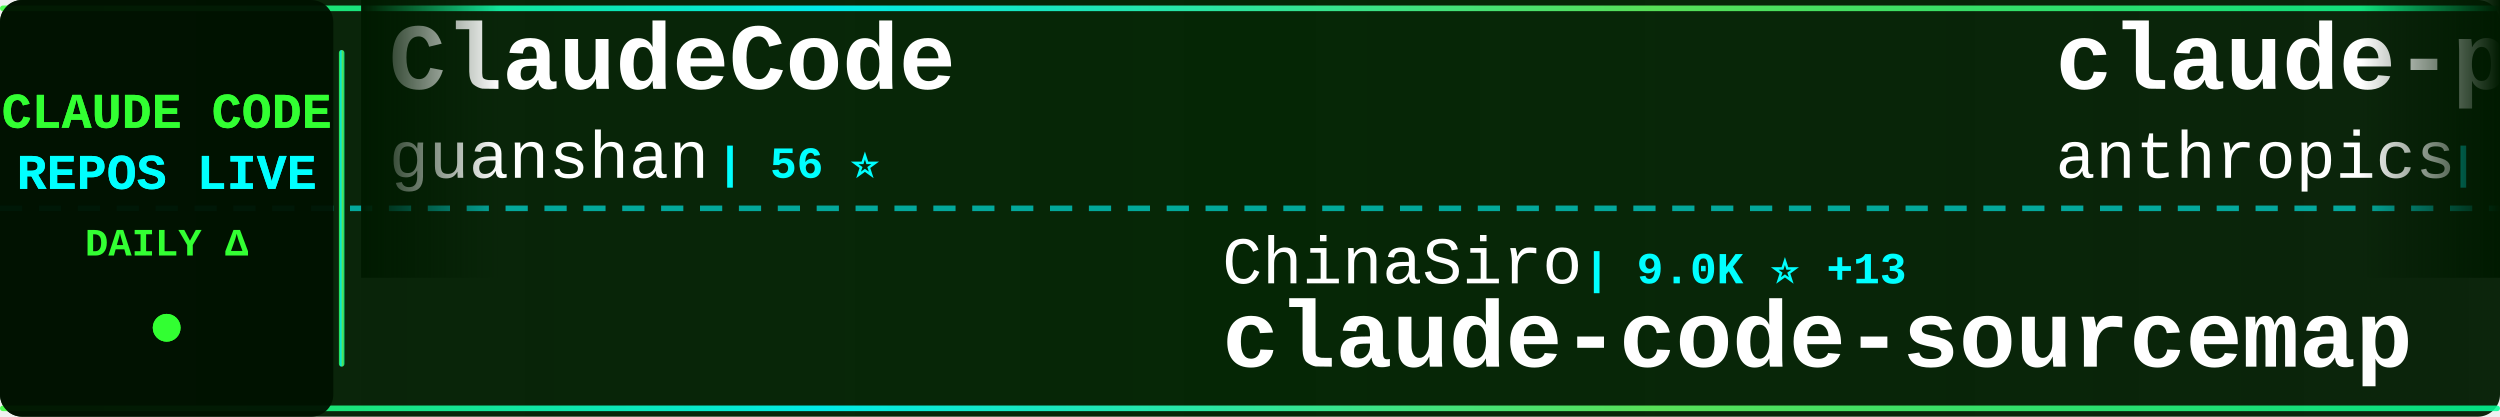
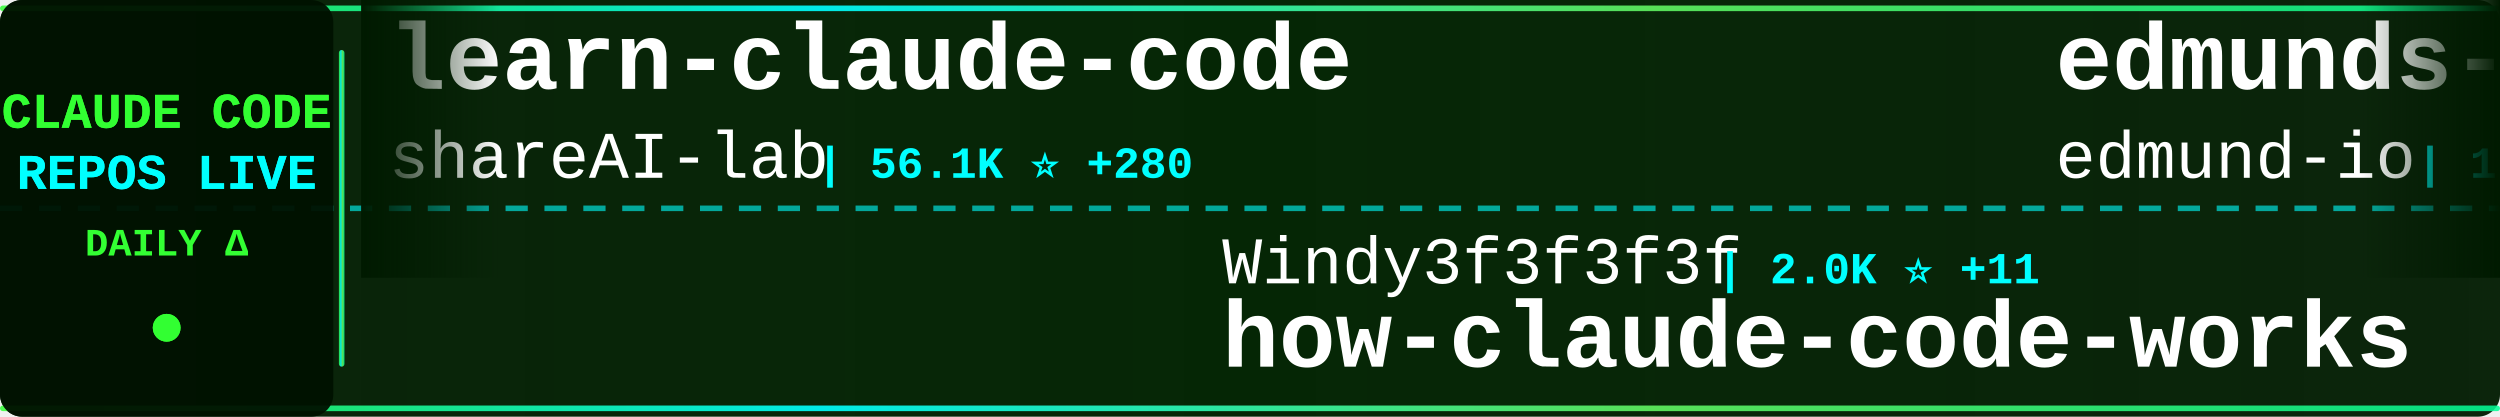
<svg xmlns="http://www.w3.org/2000/svg" width="900" height="150">
  <defs>
    <linearGradient id="tickerBg" x1="0%" y1="0%" x2="100%" y2="0%">
      <stop offset="0%" style="stop-color:#001a00;stop-opacity:0.95" />
      <stop offset="50%" style="stop-color:#002200;stop-opacity:0.98" />
      <stop offset="100%" style="stop-color:#001a00;stop-opacity:0.95" />
    </linearGradient>
    <linearGradient id="borderGrad" x1="0%" y1="0%" x2="100%" y2="0%">
      <stop offset="0%" style="stop-color:#33ff33;stop-opacity:0.85">
        <animate attributeName="stop-opacity" values="0.85;1;0.85" dur="2s" repeatCount="indefinite" />
      </stop>
      <stop offset="33%" style="stop-color:#00ffff;stop-opacity:0.9">
        <animate attributeName="stop-opacity" values="0.9;1;0.9" dur="2.2s" repeatCount="indefinite" />
      </stop>
      <stop offset="66%" style="stop-color:#66ff66;stop-opacity:0.85">
        <animate attributeName="stop-opacity" values="0.85;1;0.85" dur="1.8s" repeatCount="indefinite" />
      </stop>
      <stop offset="100%" style="stop-color:#00ff99;stop-opacity:0.85">
        <animate attributeName="stop-opacity" values="0.85;1;0.85" dur="2s" repeatCount="indefinite" />
      </stop>
    </linearGradient>
    <filter id="textGlow">
      <feGaussianBlur stdDeviation="0.1" result="coloredBlur" />
      <feMerge>
        <feMergeNode in="coloredBlur" />
        <feMergeNode in="SourceGraphic" />
      </feMerge>
    </filter>
    <filter id="metricGlow">
      <feGaussianBlur stdDeviation="0.2" result="coloredBlur" />
      <feMerge>
        <feMergeNode in="coloredBlur" />
        <feMergeNode in="SourceGraphic" />
      </feMerge>
    </filter>
    <linearGradient id="leftFade" x1="0%" y1="0%" x2="100%" y2="0%">
      <stop offset="0%" style="stop-color:#001a00;stop-opacity:1" />
      <stop offset="100%" style="stop-color:#001a00;stop-opacity:0" />
    </linearGradient>
    <linearGradient id="rightFade" x1="0%" y1="0%" x2="100%" y2="0%">
      <stop offset="0%" style="stop-color:#001a00;stop-opacity:0" />
      <stop offset="100%" style="stop-color:#001a00;stop-opacity:1" />
    </linearGradient>
  </defs>
  <rect width="900" height="150" fill="url(#tickerBg)" rx="8" />
  <rect x="0" y="2" width="900" height="2" fill="url(#borderGrad)" rx="1" />
  <rect x="0" y="146" width="900" height="2" fill="url(#borderGrad)" rx="1" />
  <line x1="0" y1="75" x2="900" y2="75" stroke="#00ffff" stroke-width="2" stroke-dasharray="8 6" opacity="0.6" />
  <rect x="0" y="0" width="120" height="150" fill="#001100" opacity="0.95" rx="8" />
  <text x="60" y="46" font-family="'Courier New', monospace" font-size="18" font-weight="bold" fill="#33ff33" text-anchor="middle" filter="url(#textGlow)">
    CLAUDE CODE
  </text>
  <text x="60" y="68" font-family="'Courier New', monospace" font-size="18" font-weight="bold" fill="#00ffff" text-anchor="middle" filter="url(#textGlow)">
    REPOS LIVE
  </text>
  <text x="60" y="92" font-family="'Courier New', monospace" font-size="14" font-weight="bold" fill="#33ff33" text-anchor="middle">
    DAILY Δ
  </text>
  <circle cx="60" cy="118" r="5" fill="#33ff33" filter="url(#metricGlow)">
    <animate attributeName="r" values="4;6;4" dur="1.5s" repeatCount="indefinite" />
    <animate attributeName="opacity" values="0.6;1;0.6" dur="1.5s" repeatCount="indefinite" />
  </circle>
  <rect x="122" y="18" width="2" height="114" fill="url(#borderGrad)" rx="1" />
  <clipPath id="tickerClip">
    <rect x="130" y="0" width="770" height="150" />
  </clipPath>
  <g clip-path="url(#tickerClip)">
    <g id="tickerItems">
      <animateTransform attributeName="transform" attributeType="XML" type="translate" from="0 0" to="-3000 0" dur="54s" repeatCount="indefinite" />
      <g transform="translate(0, 0)">
-         <text x="140" y="32" font-family="'Courier New', monospace" font-size="34" font-weight="bold" fill="#ffffff">ClaudeCode</text>
-         <text x="140" y="64" font-family="'Courier New', monospace" font-size="24" font-weight="normal" fill="#ffffff" opacity="1.0">guanshan</text>
-         <text x="258" y="64" font-family="'Courier New', monospace" font-size="16" font-weight="bold" fill="#00ffff"> | 56 ⭐</text>
+         <text x="140" y="32" font-family="'Courier New', monospace" font-size="34" font-weight="bold" fill="#ffffff">learn-claude-code</text>
+         <text x="140" y="64" font-family="'Courier New', monospace" font-size="24" font-weight="normal" fill="#ffffff" opacity="1.0">shareAI-lab</text>
+         <text x="294" y="64" font-family="'Courier New', monospace" font-size="16" font-weight="bold" fill="#00ffff"> | 56.1K ⭐ +280</text>
      </g>
      <g transform="translate(300, 0)">
+         <text x="140" y="102" font-family="'Courier New', monospace" font-size="24" font-weight="normal" fill="#ffffff" opacity="1.0">Windy3f3f3f3f</text>
+         <text x="318" y="102" font-family="'Courier New', monospace" font-size="16" font-weight="bold" fill="#00ffff"> | 2.0K ⭐ +11</text>
+         <text x="140" y="132" font-family="'Courier New', monospace" font-size="34" font-weight="bold" fill="#ffffff">how-claude-code-works</text>
+       </g>
+       <g transform="translate(600, 0)">
+         <text x="140" y="32" font-family="'Courier New', monospace" font-size="34" font-weight="bold" fill="#ffffff">edmunds-claude-code</text>
+         <text x="140" y="64" font-family="'Courier New', monospace" font-size="24" font-weight="normal" fill="#ffffff" opacity="1.0">edmund-io</text>
+         <text x="270" y="64" font-family="'Courier New', monospace" font-size="16" font-weight="bold" fill="#00ffff"> | 1.4K ⭐</text>
+       </g>
+       <g transform="translate(900, 0)">
+         <text x="140" y="102" font-family="'Courier New', monospace" font-size="24" font-weight="normal" fill="#ffffff" opacity="1.0">zebbern</text>
+         <text x="246" y="102" font-family="'Courier New', monospace" font-size="16" font-weight="bold" fill="#00ffff"> | 4.0K ⭐ +18</text>
+         <text x="140" y="132" font-family="'Courier New', monospace" font-size="34" font-weight="bold" fill="#ffffff">claude-code-guide</text>
+       </g>
+       <g transform="translate(1200, 0)">
+         <text x="140" y="32" font-family="'Courier New', monospace" font-size="34" font-weight="bold" fill="#ffffff">claude_code_bridge</text>
+         <text x="140" y="64" font-family="'Courier New', monospace" font-size="24" font-weight="normal" fill="#ffffff" opacity="1.0">bfly123</text>
+         <text x="246" y="64" font-family="'Courier New', monospace" font-size="16" font-weight="bold" fill="#00ffff"> | 2.3K ⭐ +10</text>
+       </g>
+       <g transform="translate(1500, 0)">
+         <text x="140" y="102" font-family="'Courier New', monospace" font-size="24" font-weight="normal" fill="#ffffff" opacity="1.0">anthropics</text>
+         <text x="282" y="102" font-family="'Courier New', monospace" font-size="16" font-weight="bold" fill="#00ffff"> | 800 ⭐ +2</text>
+         <text x="140" y="132" font-family="'Courier New', monospace" font-size="34" font-weight="bold" fill="#ffffff">claude-code-base-action</text>
+       </g>
+       <g transform="translate(1800, 0)">
+         <text x="140" y="32" font-family="'Courier New', monospace" font-size="34" font-weight="bold" fill="#ffffff">ClaudeCodeAgents</text>
+         <text x="140" y="64" font-family="'Courier New', monospace" font-size="24" font-weight="normal" fill="#ffffff" opacity="1.0">darcyegb</text>
+         <text x="258" y="64" font-family="'Courier New', monospace" font-size="16" font-weight="bold" fill="#00ffff"> | 671 ⭐ +3</text>
+       </g>
+       <g transform="translate(2100, 0)">
        <text x="140" y="102" font-family="'Courier New', monospace" font-size="24" font-weight="normal" fill="#ffffff" opacity="1.0">ChinaSiro</text>
-         <text x="270" y="102" font-family="'Courier New', monospace" font-size="16" font-weight="bold" fill="#00ffff"> | 9.0K ⭐ +13</text>
+         <text x="270" y="102" font-family="'Courier New', monospace" font-size="16" font-weight="bold" fill="#00ffff"> | 9.0K ⭐ +14</text>
        <text x="140" y="132" font-family="'Courier New', monospace" font-size="34" font-weight="bold" fill="#ffffff">claude-code-sourcemap</text>
      </g>
-       <g transform="translate(600, 0)">
-         <text x="140" y="32" font-family="'Courier New', monospace" font-size="34" font-weight="bold" fill="#ffffff">claude-plugins-official</text>
-         <text x="140" y="64" font-family="'Courier New', monospace" font-size="24" font-weight="normal" fill="#ffffff" opacity="1.0">anthropics</text>
-         <text x="282" y="64" font-family="'Courier New', monospace" font-size="16" font-weight="bold" fill="#00ffff"> | 17.7K ⭐ +80</text>
-       </g>
-       <g transform="translate(900, 0)">
-         <text x="140" y="102" font-family="'Courier New', monospace" font-size="24" font-weight="normal" fill="#ffffff" opacity="1.0">zstmfhy</text>
-         <text x="246" y="102" font-family="'Courier New', monospace" font-size="16" font-weight="bold" fill="#00ffff"> | 190 ⭐</text>
-         <text x="140" y="132" font-family="'Courier New', monospace" font-size="34" font-weight="bold" fill="#ffffff">Claude-code</text>
-       </g>
-       <g transform="translate(1200, 0)">
-         <text x="140" y="32" font-family="'Courier New', monospace" font-size="34" font-weight="bold" fill="#ffffff">claude-code-analysis</text>
-         <text x="140" y="64" font-family="'Courier New', monospace" font-size="24" font-weight="normal" fill="#ffffff" opacity="1.0">liuup</text>
-         <text x="222" y="64" font-family="'Courier New', monospace" font-size="16" font-weight="bold" fill="#00ffff"> | 1.9K ⭐ +37</text>
-       </g>
-       <g transform="translate(1500, 0)">
-         <text x="140" y="102" font-family="'Courier New', monospace" font-size="24" font-weight="normal" fill="#ffffff" opacity="1.0">forrestchang</text>
-         <text x="306" y="102" font-family="'Courier New', monospace" font-size="16" font-weight="bold" fill="#00ffff"> | 81.1K ⭐ +4.2K</text>
-         <text x="140" y="132" font-family="'Courier New', monospace" font-size="34" font-weight="bold" fill="#ffffff">andrej-karpathy-skills</text>
-       </g>
-       <g transform="translate(1800, 0)">
-         <text x="140" y="32" font-family="'Courier New', monospace" font-size="34" font-weight="bold" fill="#ffffff">claude-code-rev</text>
-         <text x="140" y="64" font-family="'Courier New', monospace" font-size="24" font-weight="normal" fill="#ffffff" opacity="1.0">oboard</text>
-         <text x="234" y="64" font-family="'Courier New', monospace" font-size="16" font-weight="bold" fill="#00ffff"> | 3.0K ⭐ +5</text>
-       </g>
-       <g transform="translate(2100, 0)">
-         <text x="140" y="102" font-family="'Courier New', monospace" font-size="24" font-weight="normal" fill="#ffffff" opacity="1.0">repowise-dev</text>
-         <text x="306" y="102" font-family="'Courier New', monospace" font-size="16" font-weight="bold" fill="#00ffff"> | 957 ⭐ +2</text>
-         <text x="140" y="132" font-family="'Courier New', monospace" font-size="34" font-weight="bold" fill="#ffffff">claude-code-prompts</text>
-       </g>
      <g transform="translate(2400, 0)">
-         <text x="140" y="32" font-family="'Courier New', monospace" font-size="34" font-weight="bold" fill="#ffffff">claude-code-sourcemap</text>
-         <text x="140" y="64" font-family="'Courier New', monospace" font-size="24" font-weight="normal" fill="#ffffff" opacity="1.0">Hyper66666</text>
-         <text x="282" y="64" font-family="'Courier New', monospace" font-size="16" font-weight="bold" fill="#00ffff"> | 211 ⭐ +1</text>
+         <text x="140" y="32" font-family="'Courier New', monospace" font-size="34" font-weight="bold" fill="#ffffff">claude-code-guide</text>
+         <text x="140" y="64" font-family="'Courier New', monospace" font-size="24" font-weight="normal" fill="#ffffff" opacity="1.0">Cranot</text>
+         <text x="234" y="64" font-family="'Courier New', monospace" font-size="16" font-weight="bold" fill="#00ffff"> | 2.6K ⭐</text>
      </g>
      <g transform="translate(2700, 0)">
-         <text x="140" y="102" font-family="'Courier New', monospace" font-size="24" font-weight="normal" fill="#ffffff" opacity="1.0">lorryjovens-hub</text>
-         <text x="342" y="102" font-family="'Courier New', monospace" font-size="16" font-weight="bold" fill="#00ffff"> | 1.4K ⭐ +12</text>
-         <text x="140" y="132" font-family="'Courier New', monospace" font-size="34" font-weight="bold" fill="#ffffff">claude-code-rust</text>
+         <text x="140" y="102" font-family="'Courier New', monospace" font-size="24" font-weight="normal" fill="#ffffff" opacity="1.0">davila7</text>
+         <text x="246" y="102" font-family="'Courier New', monospace" font-size="16" font-weight="bold" fill="#00ffff"> | 25.1K ⭐ +96</text>
+         <text x="140" y="132" font-family="'Courier New', monospace" font-size="34" font-weight="bold" fill="#ffffff">claude-code-templates</text>
      </g>
      <g transform="translate(3000, 0)">
-         <text x="140" y="32" font-family="'Courier New', monospace" font-size="34" font-weight="bold" fill="#ffffff">ClaudeCode</text>
-         <text x="140" y="64" font-family="'Courier New', monospace" font-size="24" font-weight="normal" fill="#ffffff" opacity="1.0">guanshan</text>
-         <text x="258" y="64" font-family="'Courier New', monospace" font-size="16" font-weight="bold" fill="#00ffff"> | 56 ⭐</text>
+         <text x="140" y="32" font-family="'Courier New', monospace" font-size="34" font-weight="bold" fill="#ffffff">learn-claude-code</text>
+         <text x="140" y="64" font-family="'Courier New', monospace" font-size="24" font-weight="normal" fill="#ffffff" opacity="1.0">shareAI-lab</text>
+         <text x="294" y="64" font-family="'Courier New', monospace" font-size="16" font-weight="bold" fill="#00ffff"> | 56.1K ⭐ +280</text>
      </g>
      <g transform="translate(3300, 0)">
-         <text x="140" y="102" font-family="'Courier New', monospace" font-size="24" font-weight="normal" fill="#ffffff" opacity="1.0">ChinaSiro</text>
-         <text x="270" y="102" font-family="'Courier New', monospace" font-size="16" font-weight="bold" fill="#00ffff"> | 9.0K ⭐ +13</text>
-         <text x="140" y="132" font-family="'Courier New', monospace" font-size="34" font-weight="bold" fill="#ffffff">claude-code-sourcemap</text>
+         <text x="140" y="102" font-family="'Courier New', monospace" font-size="24" font-weight="normal" fill="#ffffff" opacity="1.0">Windy3f3f3f3f</text>
+         <text x="318" y="102" font-family="'Courier New', monospace" font-size="16" font-weight="bold" fill="#00ffff"> | 2.0K ⭐ +11</text>
+         <text x="140" y="132" font-family="'Courier New', monospace" font-size="34" font-weight="bold" fill="#ffffff">how-claude-code-works</text>
      </g>
      <g transform="translate(3600, 0)">
-         <text x="140" y="32" font-family="'Courier New', monospace" font-size="34" font-weight="bold" fill="#ffffff">claude-plugins-official</text>
-         <text x="140" y="64" font-family="'Courier New', monospace" font-size="24" font-weight="normal" fill="#ffffff" opacity="1.0">anthropics</text>
-         <text x="282" y="64" font-family="'Courier New', monospace" font-size="16" font-weight="bold" fill="#00ffff"> | 17.7K ⭐ +80</text>
+         <text x="140" y="32" font-family="'Courier New', monospace" font-size="34" font-weight="bold" fill="#ffffff">edmunds-claude-code</text>
+         <text x="140" y="64" font-family="'Courier New', monospace" font-size="24" font-weight="normal" fill="#ffffff" opacity="1.0">edmund-io</text>
+         <text x="270" y="64" font-family="'Courier New', monospace" font-size="16" font-weight="bold" fill="#00ffff"> | 1.4K ⭐</text>
      </g>
      <g transform="translate(3900, 0)">
-         <text x="140" y="102" font-family="'Courier New', monospace" font-size="24" font-weight="normal" fill="#ffffff" opacity="1.0">zstmfhy</text>
-         <text x="246" y="102" font-family="'Courier New', monospace" font-size="16" font-weight="bold" fill="#00ffff"> | 190 ⭐</text>
-         <text x="140" y="132" font-family="'Courier New', monospace" font-size="34" font-weight="bold" fill="#ffffff">Claude-code</text>
+         <text x="140" y="102" font-family="'Courier New', monospace" font-size="24" font-weight="normal" fill="#ffffff" opacity="1.0">zebbern</text>
+         <text x="246" y="102" font-family="'Courier New', monospace" font-size="16" font-weight="bold" fill="#00ffff"> | 4.0K ⭐ +18</text>
+         <text x="140" y="132" font-family="'Courier New', monospace" font-size="34" font-weight="bold" fill="#ffffff">claude-code-guide</text>
      </g>
    </g>
  </g>
  <rect x="130" y="0" width="50" height="100" fill="url(#leftFade)" />
  <rect x="850" y="0" width="50" height="100" fill="url(#rightFade)" />
</svg>
